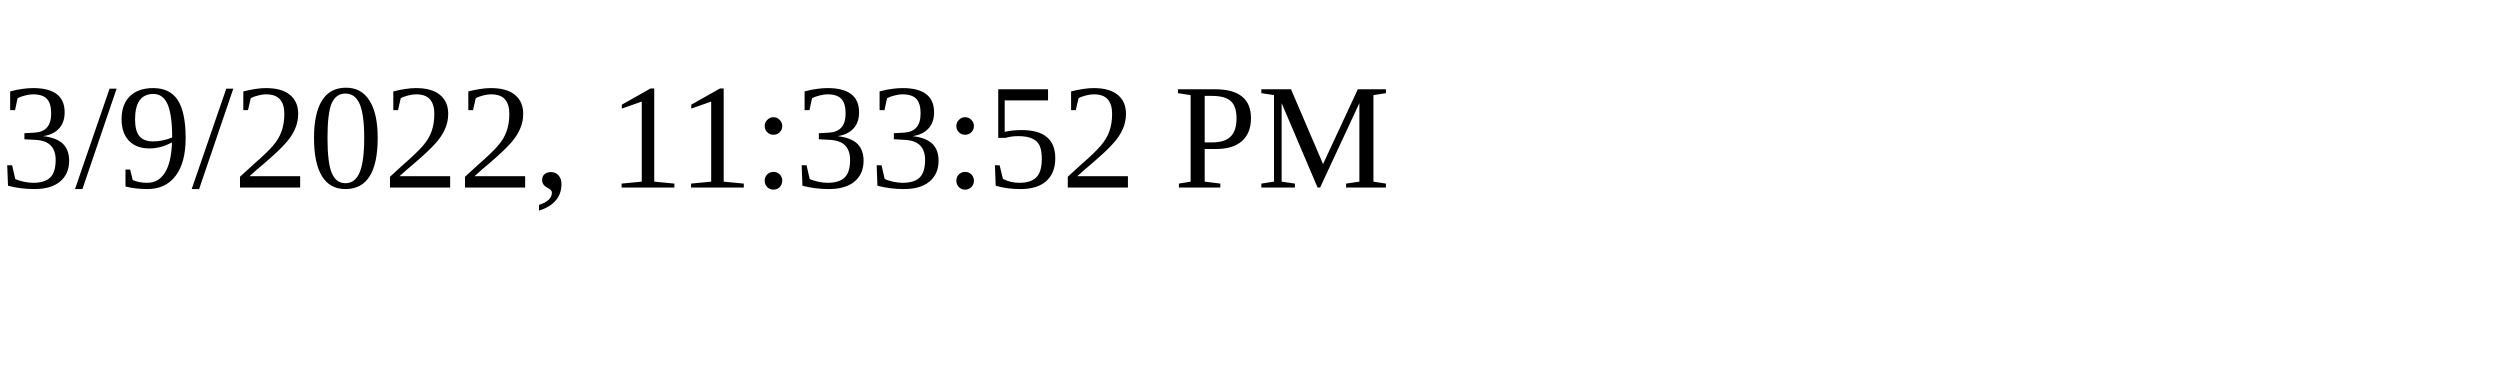
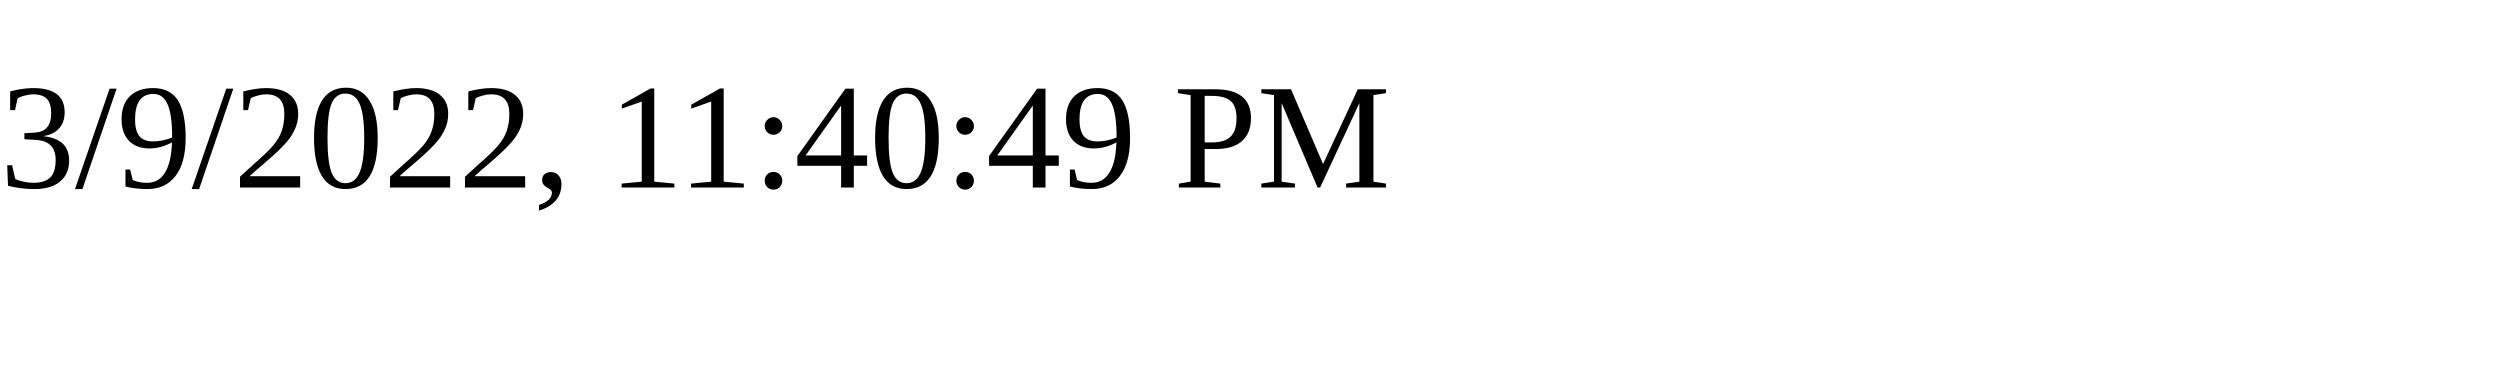
<svg xmlns="http://www.w3.org/2000/svg" height="30" width="200">
-   <text x="0" y="15">3/9/2022, 11:33:52 PM</text>
+   <text x="0" y="15">3/9/2022, 11:40:49 PM</text>
</svg>
